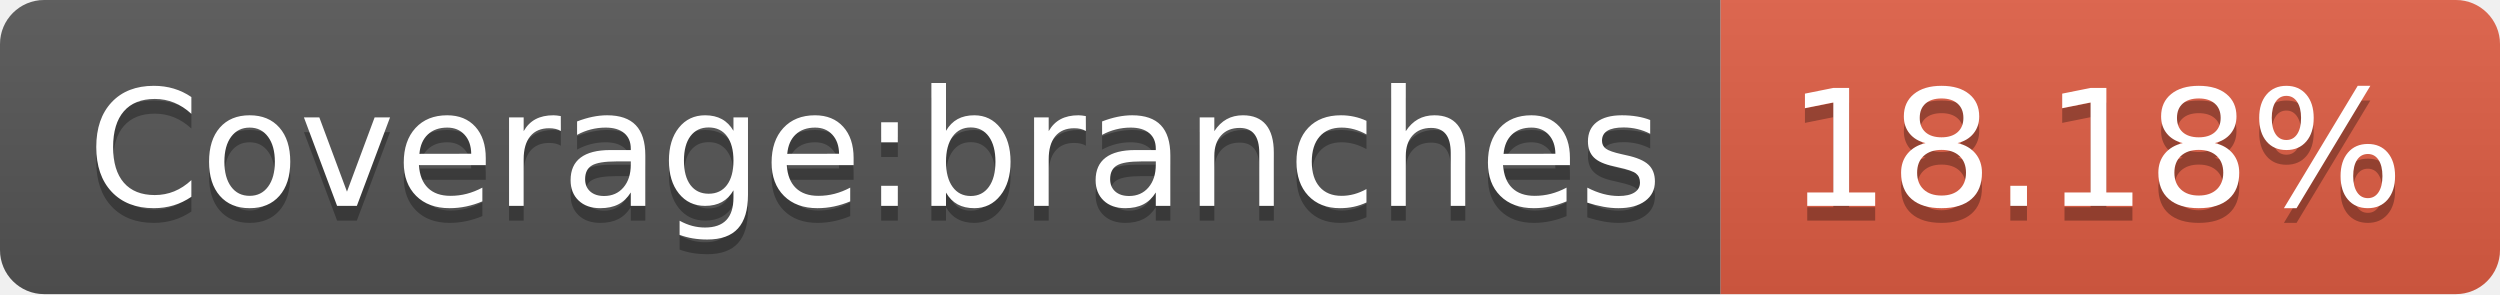
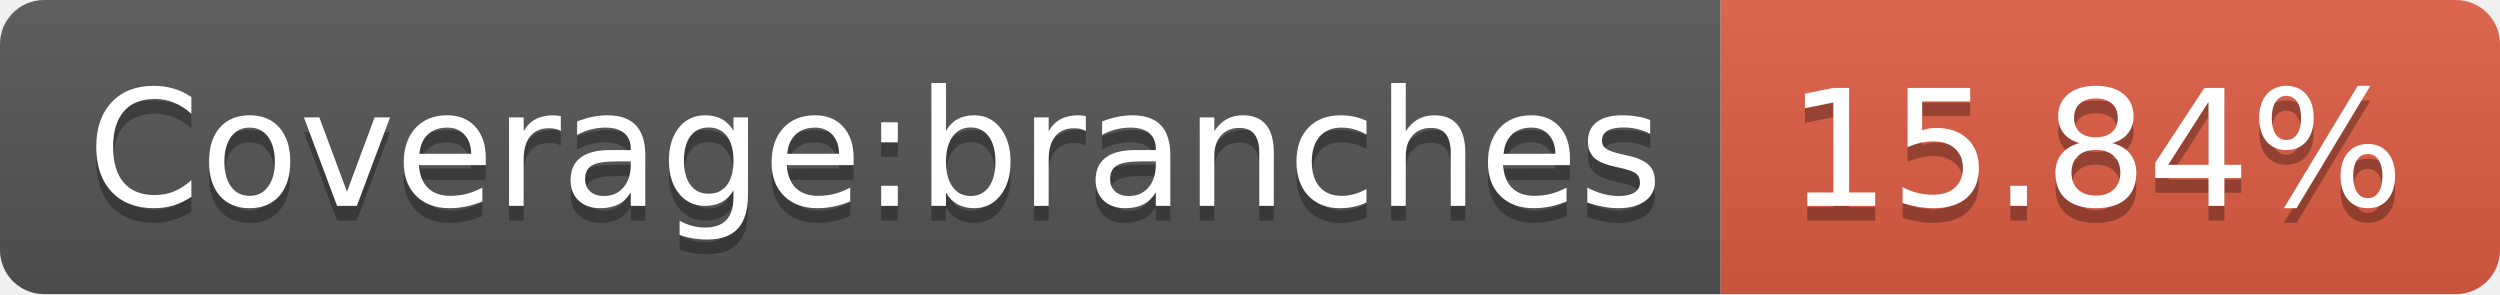
- <svg xmlns="http://www.w3.org/2000/svg" width="170" height="20" role="img" aria-label="Coverage:branches: 18.18%">
+ <svg xmlns="http://www.w3.org/2000/svg" width="170" height="20" role="img" aria-label="Coverage:branches: 15.84%">
  <linearGradient id="s" x2="0" y2="100%">
    <stop offset="0" stop-color="#bbb" stop-opacity=".1" />
    <stop offset="1" stop-opacity=".1" />
  </linearGradient>
  <clipPath id="r">
    <rect width="170" height="20" rx="3" fill="#fff" />
  </clipPath>
  <g clip-path="url(#r)">
    <rect width="117" height="20" fill="#555" />
    <rect x="117" width="53" height="20" fill="#e05d44" />
    <rect width="170" height="20" fill="url(#s)" />
  </g>
  <g fill="#fff" text-anchor="middle" font-family="Verdana,Geneva,DejaVu Sans,sans-serif" text-rendering="geometricPrecision" font-size="110">
    <text aria-hidden="true" x="595" y="150" fill="#010101" fill-opacity=".3" transform="scale(.1)" textLength="1070">Coverage:branches</text>
    <text x="595" y="140" transform="scale(.1)" fill="#fff" textLength="1070">Coverage:branches</text>
-     <text aria-hidden="true" x="1425" y="150" fill="#010101" fill-opacity=".3" transform="scale(.1)" textLength="430">18.18%</text>
-     <text x="1425" y="140" transform="scale(.1)" fill="#fff" textLength="430">18.18%</text>
+     <text aria-hidden="true" x="1425" y="150" fill="#010101" fill-opacity=".3" transform="scale(.1)" textLength="430">15.84%</text>
+     <text x="1425" y="140" transform="scale(.1)" fill="#fff" textLength="430">15.84%</text>
  </g>
</svg>
